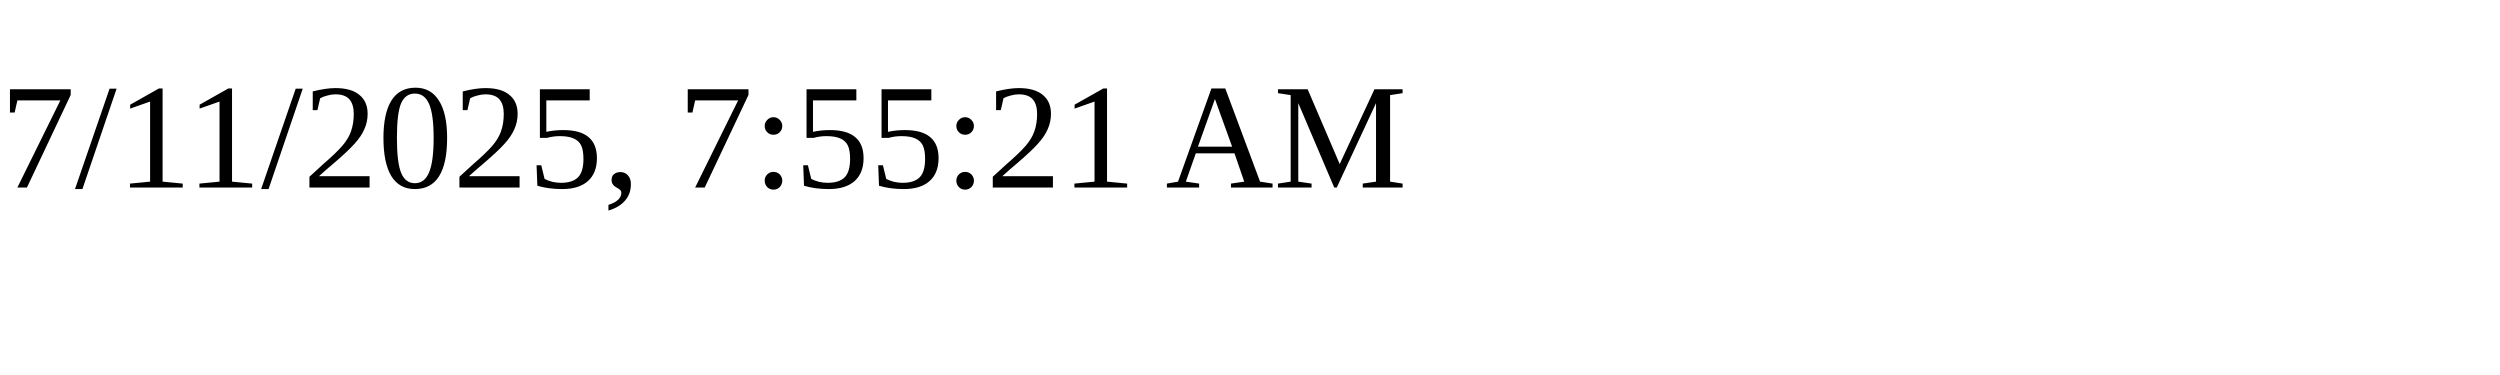
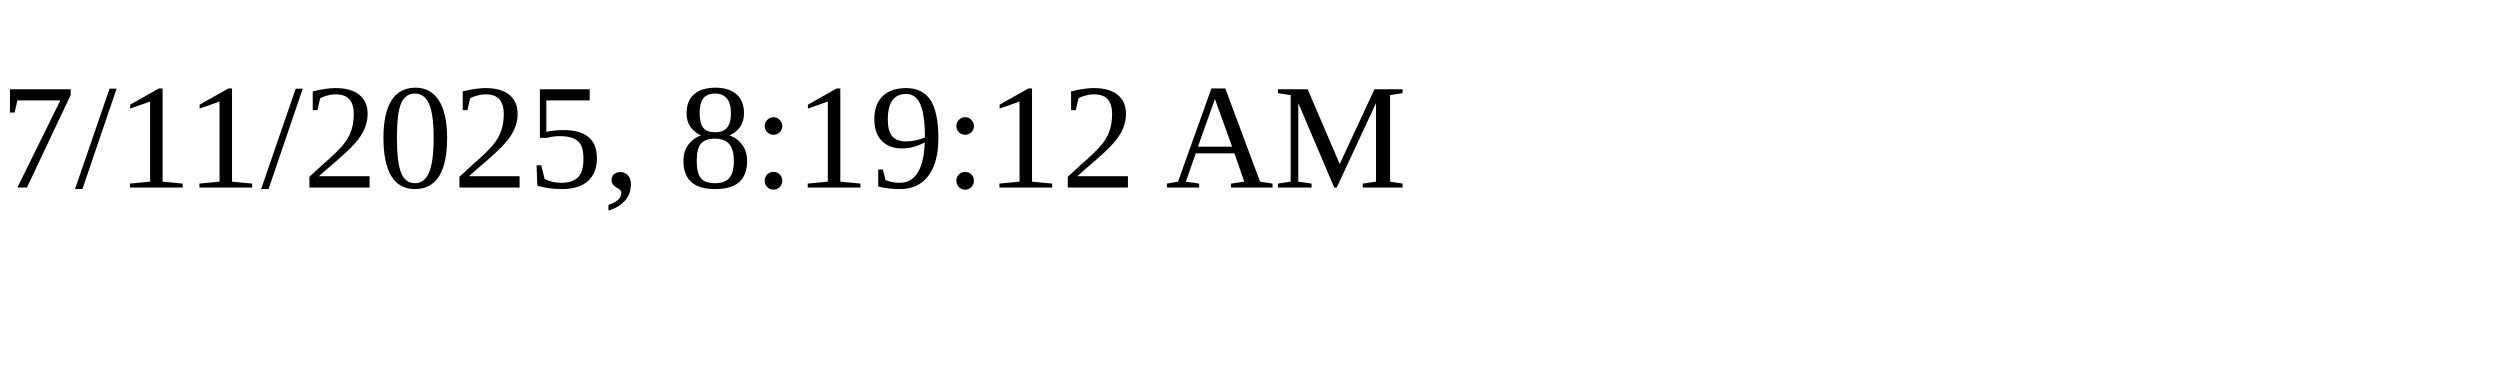
<svg xmlns="http://www.w3.org/2000/svg" height="30" width="200">
-   <text x="0" y="15">7/11/2025, 7:55:21 AM</text>
+   <text x="0" y="15">7/11/2025, 8:19:12 AM</text>
</svg>
